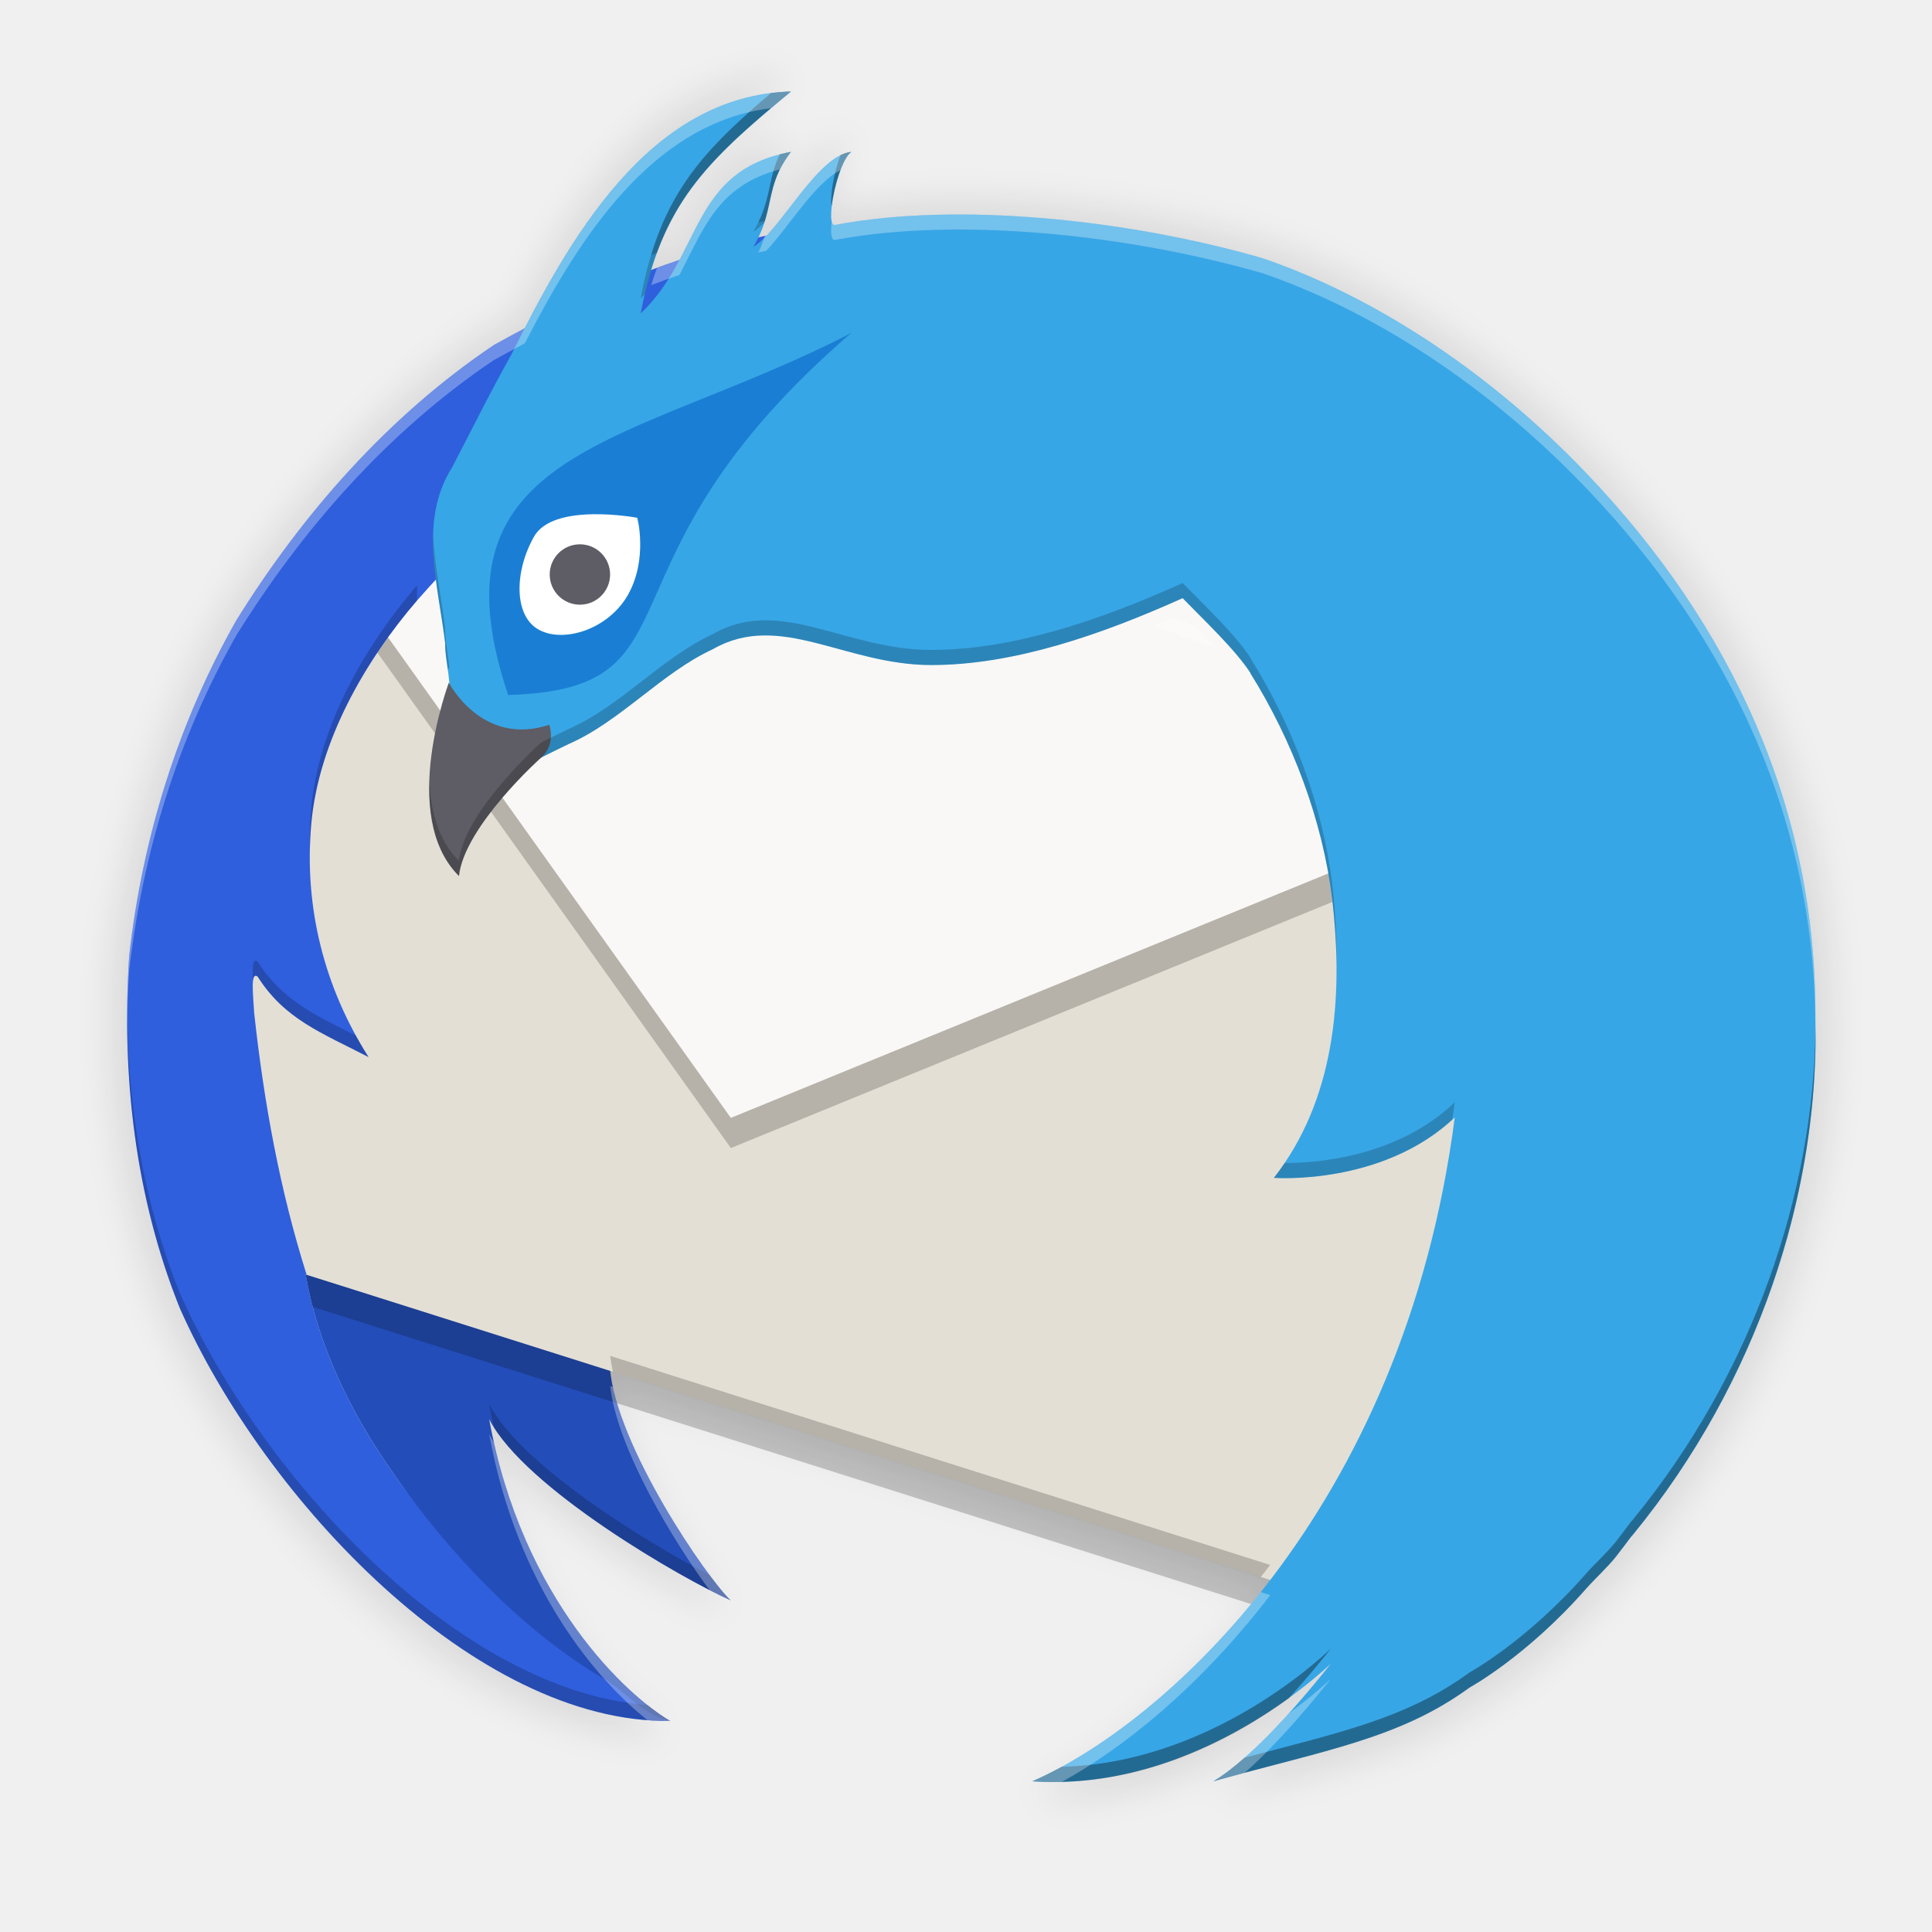
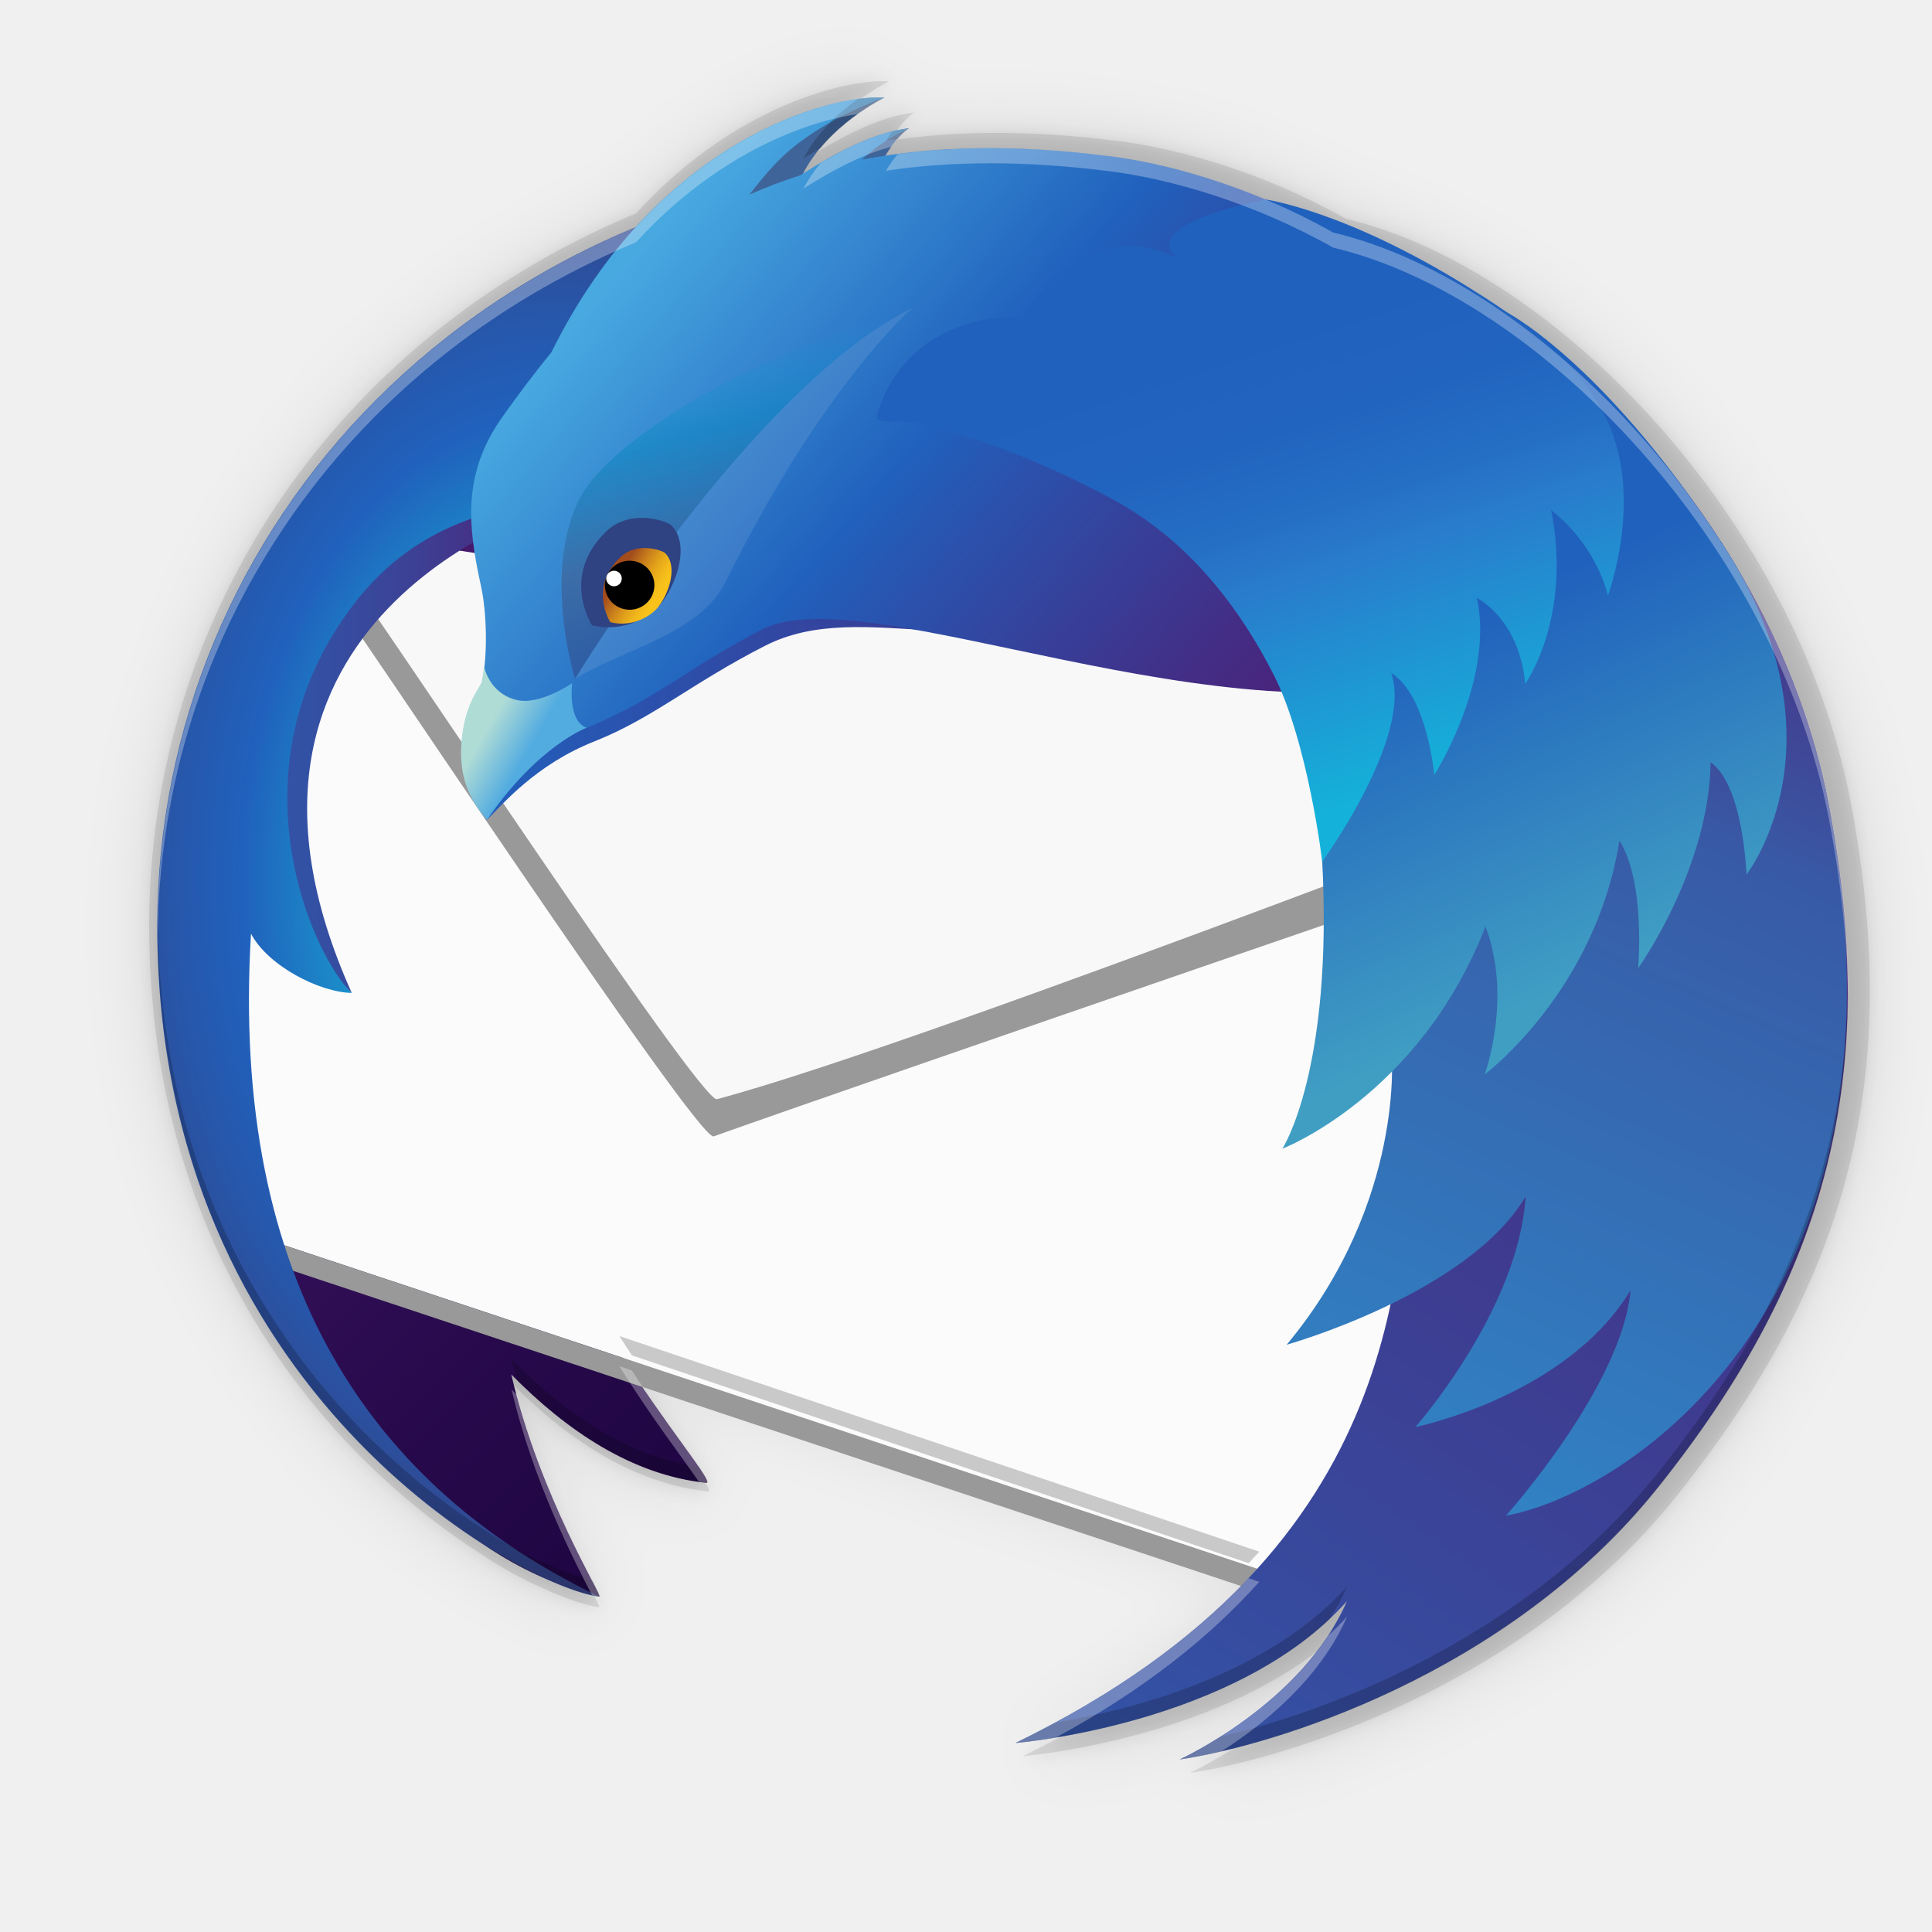
<svg xmlns="http://www.w3.org/2000/svg" height="256" viewBox="0 0 256 256" width="256">
-   <filter id="filter883" color-interpolation-filters="sRGB" height="1.048" width="1.048" x="-.02" y="-.02">
-     <feGaussianBlur stdDeviation="1.178" />
+   <filter id="a" color-interpolation-filters="sRGB" height="1.024" width="1.024" x="-.012" y="-.012">
+     <feGaussianBlur stdDeviation="1.13" />
  </filter>
-   <g fill="#090909" filter="url(#filter883)" opacity=".1" transform="matrix(1.933937 0 0 1.933937 6.541856 1.264273)">
-     <g fill="#090909" transform="matrix(2.105261 0 0 2.105261 -4.129064 -138.5767)">
-       <path d="m12.849 113.816c2.429 3.493 5.564 7.61 9.144 8.162-1.399-.809-4.901-3.98-5.998-9.996 1.164 2.28 6.419 5.304 7.997 5.998-.784-.732-3.792-5.12-3.998-7.697l-10.084-3.1c.063.096.286 2.901 2.94 6.634z" />
-       <path d="m48.757 88.979-18.182-6.376-19.485 1.298-4.973 6.206c.885 5.737.335 11.947 3.417 16.959l34.451 10.912 4.744-13.243z" />
-       <path d="m30.504 72.335c-.003.001-4.148.02-5.958.601-3.015.696-5.72 1.978-8.4 3.464-3.48 2.34-6.33 5.579-8.531 9.124-1.936 3.418-3.11 7.219-3.546 11.115-.259 3.95.193 7.975 1.68 11.67 2.816 6.347 9.786 13.748 16.244 13.669-.82-.126-1.445-.957-2.215-1.408-2.592-1.515-5.056-4.061-6.928-6.754-2.654-3.732-2.876-6.537-2.939-6.633l.036.011c-.887-2.805-1.414-5.705-1.737-8.67-.041-.663-.124-1.381.115-1.205.893 1.415 2.124 1.864 3.674 2.667-1.47-2.313-2.141-4.964-1.899-7.713.243-2.758 1.799-5.432 3.508-7.414 4.478-5.126 11.011-9.273 16.898-12.525z" />
-       <path d="m25.991 68c-4.737.126-7.398 4.978-9.265 8.722-.672 1.19-1.37 2.602-1.957 3.726-1.124 1.771-.464 3.899-.231 5.837-.025.531.301 1.646.046 1.759-.514 1.553-1.004 3.557.225 4.913.389-1.755 2.305-2.601 3.814-3.339 1.706-.741 3.088-2.363 4.777-3.142 2.226-1.277 4.376.524 7.236.524 2.734 0 5.623-1 8.329-2.216.63.651 1.756 1.71 2.249 2.483h-.007c1.41 2.256 2.388 4.878 2.709 7.451.401 3.366.065 6.717-1.925 9.266-0.0 0-.016.003-.016.003 0 0 .014-0.0.014 0 .041.005 3.61.259 5.991-2.001-1.699 13.135-9.753 20.157-13.994 21.991 5.646.38 9.996-3.998 9.996-3.998.821-1.169-1.985 2.795-3.998 3.998 3.689-1.033 6.159-1.409 8.488-3.107-.001 0 1.892-1.03 3.866-3.281.263-.299.714-.715.984-1.056.168-.212.323-.429.488-.642.029-.035.062-.068.09-.104 4.154-5.082 6.177-11.4 6.027-17.126.029-6.94-2.788-12.965-7.52-17.946-3.422-3.602-7.309-6.006-10.809-7.198-4.535-1.302-10.13-1.857-14.132-1.1-.379.127.057-2.084.525-2.416-1.122.105-2.338 2.592-3.248 3.146.746-1.236.351-1.978 1.248-3.146-3.337.623-2.927 3.407-4.978 5.352.676-3.614 2.166-5.025 4.978-7.351z" />
+   <filter id="b" color-interpolation-filters="sRGB" height="1.097" width="1.095" x="-.048" y="-.048">
+     <feGaussianBlur stdDeviation="4.522" />
+   </filter>
+   <linearGradient id="c" gradientUnits="userSpaceOnUse" x1="201.82" x2="56.827" y1="182.847" y2="37.854">
+     <stop offset="0" stop-color="#130036" />
+     <stop offset=".23" stop-color="#18023b" />
+     <stop offset=".512" stop-color="#26094a" />
+     <stop offset=".821" stop-color="#3d1563" />
+     <stop offset="1" stop-color="#4e1d75" />
+   </linearGradient>
+   <linearGradient id="d" gradientUnits="userSpaceOnUse" x1="30.128" x2="73.176" y1="86.161" y2="86.161">
+     <stop offset="0" stop-color="#3156a8" />
+     <stop offset=".247" stop-color="#3351a4" />
+     <stop offset=".536" stop-color="#3b4397" />
+     <stop offset=".845" stop-color="#472c82" />
+     <stop offset="1" stop-color="#4e1d75" />
+   </linearGradient>
+   <radialGradient id="e" cx="59.073" cy="113.923" gradientTransform="matrix(.907031 0 0 1.315195 20.83703 -46.78844)" gradientUnits="userSpaceOnUse" r="85.247">
+     <stop offset=".165" stop-color="#14cdda" />
+     <stop offset=".548" stop-color="#2061bd" />
+     <stop offset=".655" stop-color="#2658ac" />
+     <stop offset=".864" stop-color="#373f81" />
+     <stop offset="1" stop-color="#432d62" />
+   </radialGradient>
+   <linearGradient id="f" gradientUnits="userSpaceOnUse" x1="44.539" x2="191.515" y1="57.897" y2="57.897">
+     <stop offset="0" stop-color="#2061bd" />
+     <stop offset=".185" stop-color="#2b51ac" />
+     <stop offset=".683" stop-color="#442c84" />
+     <stop offset=".941" stop-color="#4e1d75" />
+   </linearGradient>
+   <linearGradient id="g" gradientUnits="userSpaceOnUse" x1="80.859" x2="172.551" y1="20.759" y2="100.466">
+     <stop offset=".02" stop-color="#48a8e0" />
+     <stop offset=".388" stop-color="#2061bd" />
+     <stop offset=".497" stop-color="#2b51ac" />
+     <stop offset=".789" stop-color="#442c84" />
+     <stop offset=".941" stop-color="#4e1d75" />
+   </linearGradient>
+   <linearGradient id="h" gradientUnits="userSpaceOnUse" x1="38.684" x2="218.42" y1="305.756" y2="39.285">
+     <stop offset=".379" stop-color="#3156a8" />
+     <stop offset="1" stop-color="#4e1d75" />
+   </linearGradient>
+   <linearGradient id="i" gradientUnits="userSpaceOnUse" x1="108.588" x2="207.973" y1="252.451" y2="29.228">
+     <stop offset="0" stop-color="#29abe2" />
+     <stop offset=".773" stop-color="#385aa6" />
+     <stop offset=".858" stop-color="#414293" />
+     <stop offset="1" stop-color="#4e1d75" />
+   </linearGradient>
+   <linearGradient id="j" gradientUnits="userSpaceOnUse" x1="64.618" x2="70.036" y1="83.188" y2="86.304">
+     <stop offset="0" stop-color="#b0dcd6" />
+     <stop offset="1" stop-color="#53ace0" />
+   </linearGradient>
+   <linearGradient id="k" gradientUnits="userSpaceOnUse" x1="94.11" x2="103.048" y1="34.201" y2="70.046">
+     <stop offset=".007" stop-color="#1398d1" stop-opacity="0" />
+     <stop offset=".248" stop-color="#1187c2" stop-opacity=".62" />
+     <stop offset=".642" stop-color="#3f6499" stop-opacity=".71" />
+     <stop offset="1" stop-color="#2f4282" stop-opacity=".5" />
+   </linearGradient>
+   <linearGradient id="l" gradientTransform="matrix(.9064868 .03165538 -.03165538 .9064868 43.14146 51.52065)" gradientUnits="userSpaceOnUse" x1="48.738" x2="43.199" y1="14.373" y2="11.303">
+     <stop offset="0" stop-color="#f9c21b" />
+     <stop offset=".148" stop-color="#f3ba1b" />
+     <stop offset=".379" stop-color="#e3a41b" />
+     <stop offset=".663" stop-color="#c9801c" />
+     <stop offset=".988" stop-color="#a44e1c" />
+     <stop offset="1" stop-color="#a34c1c" />
+   </linearGradient>
+   <linearGradient id="m" gradientUnits="userSpaceOnUse" x1="207.877" x2="174.515" y1="117.751" y2="42.819">
+     <stop offset="0" stop-color="#409ec3" />
+     <stop offset=".62" stop-color="#2061bd" />
+   </linearGradient>
+   <linearGradient id="n" gradientUnits="userSpaceOnUse" x1="181.164" x2="157.261" y1="93.19" y2="19.623">
+     <stop offset="0" stop-color="#14b2da" />
+     <stop offset=".403" stop-color="#297ccc" />
+     <stop offset=".508" stop-color="#256fc5" />
+     <stop offset=".649" stop-color="#2164bf" />
+     <stop offset=".816" stop-color="#2061bd" />
+     <stop offset=".984" stop-color="#2061bd" />
+   </linearGradient>
+   <g transform="translate(0 13.192)">
+     <path d="m116.351-2.425c-6.327.256-19.984 4.243-32.051 17.492-40.383 16.797-64.537 53.948-64.537 94.335 0 45.663 26.046 71.979 44.197 83.455 2.481 1.682 5.134 3.161 7.968 4.39 3.25 1.506 5.858 2.336 7.451 2.519-.003-.001-.005-.003-.008-.004.003.001.005.001.008.002.611.146-8.039-13.498-11.864-29.951 7.45 7.578 16.327 13.569 26.291 14.608 1.223.126-5.693-7.976-11.749-17.757l86.287 29.073c-7.559 8.439-18.067 16.59-32.84 23.777 0 0 29.888-2.443 44.708-19.127-6.027 13.86-22.564 21.345-22.564 21.345 12.17-1.78 44.138-11.214 64.503-36.683 23.049-28.828 29.981-55.873 23.041-92.128-7.04-36.777-38.795-70.473-66.869-77.125-10.797-6.101-21.96-9.24-29.882-10.266-11.747-1.522-21.774-1.416-30.454-.103 1.66-2.75 2.834-3.508 3.036-3.62.026-.011.145-.066.145-.066-.018.002-.037.004-.056.006 0-0.0.01-.006.01-.006-.02.002-.048.011-.068.014-4.283.417-9.565 3.133-14.174 6.069 3.339-6.46 10.562-10.044 10.841-10.181.011-.004.141-.052.141-.052-.013-.001-.032.001-.046 0-.432-.03-.919-.038-1.467-.016z" fill="#020203" filter="url(#b)" opacity=".1" stroke-width=".923" />
+     <path d="m116.351-2.425c-6.327.256-19.984 4.243-32.051 17.492-40.383 16.797-64.537 53.948-64.537 94.335 0 45.663 26.046 71.979 44.197 83.455 2.481 1.682 5.134 3.161 7.968 4.39 3.25 1.506 5.858 2.336 7.451 2.519-.003-.001-.005-.003-.008-.004.003.001.005.001.008.002.611.146-8.039-13.498-11.864-29.951 7.45 7.578 16.327 13.569 26.291 14.608 1.223.126-5.693-7.976-11.749-17.757l86.287 29.073c-7.559 8.439-18.067 16.59-32.84 23.777 0 0 29.888-2.443 44.708-19.127-6.027 13.86-22.564 21.345-22.564 21.345 12.17-1.78 44.138-11.214 64.503-36.683 23.049-28.828 29.981-55.873 23.041-92.128-7.04-36.777-38.795-70.473-66.869-77.125-10.797-6.101-21.96-9.24-29.882-10.266-11.747-1.522-21.774-1.416-30.454-.103 1.66-2.75 2.834-3.508 3.036-3.62.026-.011.145-.066.145-.066-.018.002-.037.004-.056.006 0-0.0.01-.006.01-.006-.02.002-.048.011-.068.014-4.283.417-9.565 3.133-14.174 6.069 3.339-6.46 10.562-10.044 10.841-10.181.011-.004.141-.052.141-.052-.013-.001-.032.001-.046 0-.432-.03-.919-.038-1.467-.016z" fill="#020203" filter="url(#a)" opacity=".1" stroke-width=".923" />
+     <path d="m116.351-2.425c-6.327.256-19.984 4.243-32.051 17.492-40.383 16.797-64.537 53.948-64.537 94.335 0 45.663 26.046 71.979 44.197 83.455 2.481 1.682 5.134 3.161 7.968 4.39 3.25 1.506 5.858 2.336 7.451 2.519-.003-.001-.005-.003-.008-.004.003.001.005.001.008.002.611.146-8.039-13.498-11.864-29.951 7.45 7.578 16.327 13.569 26.291 14.608 1.223.126-5.693-7.976-11.749-17.757l86.287 29.073c-7.559 8.439-18.067 16.59-32.84 23.777 0 0 29.888-2.443 44.708-19.127-6.027 13.86-22.564 21.345-22.564 21.345 12.17-1.78 44.138-11.214 64.503-36.683 23.049-28.828 29.981-55.873 23.041-92.128-7.04-36.777-38.795-70.473-66.869-77.125-10.797-6.101-21.96-9.24-29.882-10.266-11.747-1.522-21.774-1.416-30.454-.103 1.66-2.75 2.834-3.508 3.036-3.62.026-.011.145-.066.145-.066-.018.002-.037.004-.056.006 0-0.0.01-.006.01-.006-.02.002-.048.011-.068.014-4.283.417-9.565 3.133-14.174 6.069 3.339-6.46 10.562-10.044 10.841-10.181.011-.004.141-.052.141-.052-.013-.001-.032.001-.046 0-.432-.03-.919-.038-1.467-.016z" fill="#020203" opacity=".1" stroke-width=".923" />
+     <path d="m192.163 31.903c-13.153-8.591-29.974-11.372-39.257-12.344-9.936-1.039-18.565-.855-26.155.259-.643-.008-1.283-.034-1.929-.034-.493 0-.98.021-1.476.026.204-.249.346-.404.346-.404s-.399.063-1.183.417c-2.464.04-4.917.125-7.333.29 3.366-3.69 6.123-5.624 6.123-5.624s-3.273.479-9.244 5.892c-2.841.261-5.643.608-8.397 1.039 6.275-8.492 12.839-12.067 12.839-12.067s-7.956-1.62-20.415 10.899c-1.042 1.048-2.009 2.137-2.944 3.24-36.309 8.786-62.296 32.234-62.296 59.791 0 5.404-1.659 11.348.13 17.283-.715 9.481.807 35.352.807 35.352s9.829 53.196 47.628 62.445c.6.143-7.898-13.261-11.656-29.426 7.319 7.445 16.041 13.332 25.83 14.353 1.202.124-5.592-7.837-11.542-17.446l85.894 28.94c44.924-19.296 39.694-17.557 49.34-28.005 21.25-23.002 24.225-36.054 18.872-74.59-3.622-26.013-22.821-51.776-43.981-60.287z" fill="url(#c)" stroke-width=".907" />
+     <path d="m172.911 219.015 29.028-123.424-179.252-33.315-14.141 80.404 7.841 24.294z" fill="#fbfbfb" transform="matrix(.907031 0 0 .907031 20.83703 -.289136)" />
+     <path d="m23.128 65.01c.785 1.689.554 2.089.065 2.089-.22 0-.492-.081-.747-.161-.255-.081-.494-.161-.648-.161-.433 0-.189.639 2.263 3.72 3.468 4.406 54.399 81.293 57.182 81.293.015 0 .028-.002.04-.006 23.71-8.448 124.543-43.058 124.543-43.058l-10.316-15.029z" fill="#999" transform="matrix(.907031 0 0 .907031 20.83703 -.289136)" />
+     <path d="m43.156 56.964s.689 3.566 3.883 7.514c3.175 3.984 45.814 68.545 47.954 67.977 27.932-7.416 129.275-46.87 129.275-46.87z" fill="#f8f8f8" stroke-width=".907" />
+     <path d="m167.321 217.161-148.753-49.458.526 3.475 149.882 49.834z" fill="#999" transform="matrix(.907031 0 0 .907031 20.83703 -.289136)" />
+     <path d="m73.176 53.947s-49.09 14.376-26.565 64.429c0 0-10.328-9.457-16.478-21.548-.277-.541 10.25-37.94 10.25-37.94z" fill="url(#d)" stroke-width=".907" />
+     <path d="m46.611 118.376c-4.269-.073-11.128-3.595-13.353-7.859-2.781 46.347 16.129 73.414 46.15 87.849-9.81-1.125-58.571-26.856-58.571-88.777 0-52.65 41.778-99.712 107.158-101.868.401 2.951-32.414 10.353-33.463 13.833-1.629 5.417-5.373 11.313-8.532 16.04-4.279 6.405 5.947 11.881-1.568 13.606-11.309 2.595-26.393 1.158-37.516 15.618-16.72 21.737-5.563 46.602-.306 51.557z" fill="url(#e)" stroke-width=".907" />
+     <path d="m137.048 10.699c-46.682-3.582-70.707 15.097-86.13 36.817-5.617 7.906-5.002 15.166-3.068 23.937.831 3.744 1.671 5.538.659 9.355-.558 2.106-.465 4.072-1.158 5.314-.959 1.717-2.18 3.594-2.589 6.677-1.022 7.699 1.703 10.151 3.406 12.741 2.426-2.409 7.165-8.079 15.71-11.466s14.167-8.477 24.876-13.941c14.632-7.463 31.782 3.859 64.3-6.796 10.006-3.279 33.002-37.344 38.461-38.652-15.203-16.812-41.067-22.959-54.467-23.986z" fill="url(#f)" transform="matrix(.907031 0 0 .907031 20.83703 -.289136)" />
+     <g stroke-width=".907">
+       <path d="m117.17-.26s-7.56 3.652-10.853 10.25c7.602-3.832 12.015-5.926 14.101-6.175 0 0-1.998.968-4.476 6.231 4.381-1.403 5.889-2.288 7.092-2.301 0 0-.349.553-.668 5.807-6.727-2.181-19.676.36-26.564 4.674-2.337-12.458 21.369-18.486 21.369-18.486z" fill="#3f6499" />
+       <path d="m147.258 7.539c-12.979-1.682-23.828-1.351-33.051.426 2.901-2.78 6.257-4.15 6.257-4.15-4.349.385-9.779 3.224-14.437 6.229-2.347.749-4.584 1.595-6.703 2.539 1.297-1.71 2.806-3.537 4.281-4.939 5.478-5.209 13.611-7.905 13.611-7.905-6.942-.51-30.175 5.438-44.155 33.753-2.291 2.791-4.429 5.655-6.466 8.524-5.259 7.405-4.682 14.202-2.868 22.417.773 3.507.915 9.107.152 12.725-.152.725-2.143 2.597-2.654 7.644-.546 5.356 1.365 7.986 3.249 10.161 6.694-9.789 13.298-11.729 13.298-11.729 9.37-3.839 13.27-7.938 23.3-13.055 13.703-6.992 61.623 15.828 92.075 5.849 9.371-3.069-3.607-42.956 1.508-44.181-14.239-15.746-34.915-22.694-47.396-24.311z" fill="url(#g)" />
+       <path d="m242.312 93.396c-7.507-39.217-43.625-74.895-72.669-76.873-12.89-.878-8.932 5.732-16.997 8.249-34.757 10.847-35.289 17.18-35.289 17.18 73.698 3.464 74.816 76.249 55.079 94.663 5.554-1.295 11.576-8.085 17.106-18.745-.664 4.473-1.234 9.959-2.063 16.081-2.529 18.68.746 57.7-52.931 83.814 0 0 29.362-2.4 43.923-18.791-5.921 13.616-22.169 20.971-22.169 20.971 11.956-1.749 43.365-11.017 63.372-36.038 22.645-28.322 29.455-54.893 22.637-90.512z" fill="url(#h)" />
+       <path d="m170.491 164.991s23.942-6.694 31.658-19.622c-.936 15.074-14.61 30.532-14.61 30.532s19.989-4.045 28.513-18.112c-1.11 12.693-16.5 29.848-16.5 29.848 15.733-2.824 55.265-27.796 42.76-94.241-7.385-39.24-43.625-74.895-72.669-76.873-12.89-.878-8.932 5.732-16.997 8.249-34.757 10.847-35.289 17.18-35.289 17.18 73.698 3.464 93.283 42.035 55.079 93.634 5.554-1.296 7.781-4.348 11.953-9.343-.002 0 1.89 19.755-13.899 38.748z" fill="url(#i)" />
+       <path d="m75.811 77.323s-4.28 2.994-7.38 2.231c-3.669-.901-4.29-4.456-4.29-4.456-.081.728-.174 1.431-.309 2.062-.152.725-2.143 2.597-2.654 7.644-.546 5.356 1.465 8.458 3.349 10.634 6.695-9.789 13.199-12.201 13.199-12.201-2.548-.891-1.915-5.914-1.915-5.914z" fill="url(#j)" />
+       <path d="m76.212 76.737s23.481-38.696 44.709-49.138c1.971-.991-29.392 8.337-42.014 22.268-7.502 8.28-3.529 24.492-2.696 26.871z" fill="url(#k)" />
+       <path d="m76.212 76.737c.022-.014.045-.027.068-.041 6.072-3.751 16.477-5.912 19.831-12.712 12.913-26.185 24.811-36.386 24.811-36.386-21.229 10.443-44.71 49.138-44.71 49.138z" fill="#f2f2f2" opacity=".1" />
+       <path d="m78.444 69.659s-4.232-6.493 1.862-12.415c3.216-3.12 8.09-1.387 8.653-.825 2.398 2.378.891 7.398-1.268 10.239-1.22 1.6-4.77 4.091-9.247 3.001z" fill="#2f4282" />
+       <path d="m80.871 69.257s-2.924-4.489 1.29-8.58c2.219-2.155 5.588-.958 5.979-.571 1.656 1.644.613 5.113-.878 7.075-.843 1.109-3.297 2.829-6.391 2.076z" fill="url(#l)" />
+       <path d="m86.708 64.467c-.065 1.794-1.584 3.195-3.39 3.133-1.81-.063-3.227-1.566-3.163-3.36.064-1.793 1.582-3.194 3.393-3.132 1.807.063 3.223 1.566 3.16 3.359z" />
    </g>
-   </g>
-   <g transform="matrix(4.000013 0 0 4.000013 .839889 -259.8771)">
-     <path d="m12.849 113.816c2.429 3.493 5.564 7.61 9.144 8.162-1.399-.809-4.901-3.98-5.998-9.996 1.164 2.28 6.419 5.304 7.997 5.998-.784-.732-3.792-5.12-3.998-7.697l-10.084-3.1c.063.096.286 2.901 2.94 6.634z" fill="#234db8" />
-     <path d="m48.757 89.978-18.182-6.376-19.485 1.298-4.973 6.206c.885 5.737.335 11.947 3.417 16.959l34.451 10.912 4.744-13.243z" opacity=".2" />
-     <path d="m48.757 88.979-18.182-6.376-19.485 1.298-4.973 6.206c.885 5.737.335 11.947 3.417 16.959l34.451 10.912 4.744-13.243z" fill="#e3dfd5" />
-     <path d="m47.278 93.476-2.698-8.862-32.995-.331-.187.231-.309.388 12.911 18.098z" opacity=".2" />
-     <path d="m47.278 92.476-2.698-8.862-32.995-.331-.187.231-.309.388 12.911 18.098z" fill="#faf8f6" />
-     <path d="m30.504 72.335c-.003.001-4.148.02-5.958.601-3.015.696-5.72 1.978-8.4 3.464-3.48 2.34-6.33 5.579-8.531 9.124-1.936 3.418-3.11 7.219-3.546 11.115-.259 3.95.193 7.975 1.68 11.67 2.816 6.347 9.786 13.748 16.244 13.669-.82-.126-1.445-.957-2.215-1.408-2.592-1.515-5.056-4.061-6.928-6.754-2.654-3.732-2.876-6.537-2.939-6.633l.036.011c-.887-2.805-1.414-5.705-1.737-8.67-.041-.663-.124-1.381.115-1.205.893 1.415 2.124 1.864 3.674 2.667-1.47-2.313-2.141-4.964-1.899-7.713.243-2.758 1.799-5.432 3.508-7.414 4.478-5.126 11.011-9.273 16.898-12.525z" fill="#2f5fdd" />
-     <path d="m25.991 68c-4.737.126-7.398 4.978-9.265 8.722-.672 1.19-1.37 2.602-1.957 3.726-1.124 1.771-.464 3.899-.231 5.837-.025.531.301 1.646.046 1.759-.514 1.553-1.004 3.557.225 4.913.389-1.755 2.305-2.601 3.814-3.339 1.706-.741 3.088-2.363 4.777-3.142 2.226-1.277 4.376.524 7.236.524 2.734 0 5.623-1 8.329-2.216.63.651 1.756 1.71 2.249 2.483h-.007c1.41 2.256 2.388 4.878 2.709 7.451.401 3.366.065 6.717-1.925 9.266-0.0 0-.016.003-.016.003 0 0 .014-0.0.014 0 .041.005 3.61.259 5.991-2.001-1.699 13.135-9.753 20.157-13.994 21.991 5.646.38 9.996-3.998 9.996-3.998.821-1.169-1.985 2.795-3.998 3.998 3.689-1.033 6.159-1.409 8.488-3.107-.001 0 1.892-1.03 3.866-3.281.263-.299.714-.715.984-1.056.168-.212.323-.429.488-.642.029-.035.062-.068.09-.104 4.154-5.082 6.177-11.4 6.027-17.126.029-6.94-2.788-12.965-7.52-17.946-3.422-3.602-7.309-6.006-10.809-7.198-4.535-1.302-10.13-1.857-14.132-1.1-.379.127.057-2.084.525-2.416-1.122.105-2.338 2.592-3.248 3.146.746-1.236.351-1.978 1.248-3.146-3.337.623-2.927 3.407-4.978 5.352.676-3.614 2.166-5.025 4.978-7.351z" fill="#37a6e6" />
-     <path d="m16.615 87.992c6.665-.192 2.48-4.322 11.375-11.995-7.246 3.752-14.144 3.747-11.366 11.995h-.008z" fill="#1a7fd4" />
-     <path d="m13.605 84.36c-1.709 1.982-3.265 4.656-3.508 7.414-.04.451-.052.899-.043 1.343.006-.28.019-.561.043-.843.243-2.758 1.799-5.433 3.508-7.414zm-5.358 12.433c-.094.019-.094.301-.075.65.019-.131.062-.189.15-.124.893 1.415 2.124 1.864 3.674 2.667-.148-.233-.286-.471-.418-.711-1.348-.677-2.447-1.175-3.256-2.456-.03-.022-.055-.03-.075-.026z" opacity=".2" />
-     <path d="m20.611 84.64c-.639 1.167-2.13 1.638-2.955 1.198-.843-.439-.838-1.908-.186-3.075.63-1.167 3.413-.643 3.426-.643.013 0 .353 1.358-.286 2.521z" fill="#fff" />
-     <path d="m17.815 89.959s.359-.346.172-.98c-2.237.74-3.336-1.402-3.328-1.402.008 0-1.676 4.412.334 6.411.174-1.647 2.739-3.944 2.747-3.944" fill="#5e5c64" />
-     <circle cx="19" cy="84" fill="#5e5c64" r="1" />
-     <path d="m25.991 68c-.224.006-.442.026-.657.052-2.382 2.015-3.701 3.484-4.321 6.798.046-.043.088-.088.132-.132.729-3.155 2.205-4.534 4.847-6.719zm0 1.999c-.128.024-.249.052-.366.082-.426.862-.268 1.546-.882 2.564.118-.072.241-.177.369-.305.262-.805.194-1.449.88-2.341zm1.999 0c-.119.011-.239.054-.359.113-.218.583-.36 1.383-.29 1.684.076-.646.356-1.589.648-1.797zm-13.851 12.626c-.047 1.207.256 2.469.399 3.66-.011.231.043.569.088.89.012-.033.034-.097.033-.097-0 0 .013.023.017.03-.027-.402-.153-.982-.138-1.323-.124-1.027-.365-2.108-.399-3.16zm24.828 1.658c-2.706 1.217-5.595 2.216-8.329 2.216-2.86 0-5.01-1.801-7.236-.524-1.69.779-3.071 2.401-4.777 3.142-.291.142-.598.292-.906.448-.074.06-2.553 2.299-2.725 3.923-.697-.693-.944-1.677-.978-2.666-.04 1.149.163 2.355.978 3.166.172-1.624 2.651-3.863 2.725-3.923.308-.156.615-.305.906-.448 1.706-.741 3.088-2.363 4.777-3.142 2.226-1.277 4.376.524 7.236.524 2.734 0 5.623-1 8.329-2.216.63.651 1.756 1.709 2.249 2.482h-.007c1.41 2.256 2.388 4.878 2.709 7.452.086.72.135 1.439.144 2.15.014-.873-.038-1.76-.144-2.65-.321-2.573-1.299-5.196-2.709-7.452h.007c-.492-.773-1.619-1.831-2.249-2.482zm20.965 14.712c-.057 5.499-2.079 11.454-6.032 16.29-.028.036-.061.069-.09.104-.164.213-.32.431-.488.643-.27.341-.721.757-.984 1.056-1.974 2.251-3.867 3.281-3.866 3.281-2.101 1.533-4.327 1.992-7.452 2.826-.353.31-.704.583-1.036.781 3.689-1.033 6.159-1.408 8.487-3.107-.001 0 1.892-1.03 3.866-3.281.263-.299.714-.715.984-1.056.168-.212.324-.43.488-.643.029-.035.062-.069.09-.104 4.073-4.983 6.096-11.154 6.032-16.79zm-11.95 2.49c-1.96 1.861-4.696 2.014-5.635 2.009-.112.166-.23.329-.355.489-0.0 0-.016.003-.016.003 0 0 .014-0.0.014 0 .041.005 3.527.251 5.907-1.925.028-.192.059-.382.084-.577zm-4.105 18.094c-.501.48-4.127 3.797-8.916 3.917-.341.186-.668.348-.973.48 3.681.248 6.783-1.504 8.501-2.756.599-.663 1.109-1.29 1.388-1.641z" opacity=".2" />
-   </g>
-   <g transform="matrix(4.000013 0 0 4.000013 -286.6177 -260.9618)">
-     <path d="m97.855 68.271c-.224.006-.443.025-.658.052-2.008 1.699-3.258 3.011-3.971 5.361.064-.024.129-.046.192-.069.821-2.234 2.215-3.506 4.437-5.344zm0 1.999c-.129.024-.249.053-.367.083-.382.771-.296 1.399-.713 2.251.067-.017.14-.031.212-.046.242-.779.198-1.417.868-2.288zm2 0c-.118.011-.237.049-.357.107-.22.583-.363 1.387-.292 1.69.076-.646.356-1.589.649-1.797zm-23.987 28.525c-.021 3.334.495 6.676 1.746 9.785 2.816 6.347 9.786 13.748 16.244 13.669-.209-.121-.468-.301-.755-.528-6.239-.47-12.782-7.54-15.489-13.641-1.189-2.953-1.715-6.117-1.746-9.285zm55.929.472c-.057 5.499-2.079 11.454-6.032 16.29-.028.036-.061.069-.09.104-.164.213-.319.431-.487.643-.27.341-.721.757-.984 1.056-1.974 2.251-3.867 3.281-3.866 3.281-2.101 1.533-4.328 1.993-7.453 2.827-.353.31-.704.583-1.035.781 3.689-1.033 6.16-1.409 8.488-3.107-.001 0 1.892-1.03 3.866-3.281.263-.299.714-.715.984-1.056.168-.212.323-.43.487-.643.029-.035.062-.068.09-.104 4.073-4.983 6.096-11.154 6.032-16.79zm-39.927 10.889c.018.169.048.346.087.528l21.459 6.797c.106-.133.212-.263.316-.4zm-4.009 1.598c.048.265.103.522.16.776 1.419 2.241 6.322 5.055 7.836 5.722-.157-.146-.404-.444-.698-.838-2.06-1.058-6.271-3.647-7.298-5.66zm27.883 8.096c-.494.474-4.122 3.798-8.918 3.919-.341.186-.668.348-.973.48 3.682.248 6.784-1.504 8.502-2.757.6-.664 1.11-1.292 1.389-1.642z" opacity=".2" />
-     <path d="m97.855 68.271c-4.376.117-6.97 4.257-8.813 7.84-.345.183-.688.37-1.032.56-3.48 2.34-6.33 5.579-8.531 9.124-1.936 3.418-3.11 7.219-3.546 11.115-.052.79-.074 1.583-.066 2.375.004-.626.025-1.252.066-1.875.436-3.896 1.61-7.697 3.546-11.115 2.201-3.545 5.051-6.784 8.531-9.124.343-.19.687-.377 1.032-.56 1.749-3.4 4.175-7.297 8.155-7.788.213-.18.427-.361.658-.552zm0 1.999c-2.398.448-2.863 2.012-3.695 3.579-.249.084-.495.175-.741.266-.068.184-.133.372-.193.569.309-.117.62-.229.934-.335.788-1.482 1.249-2.962 3.329-3.496.091-.184.209-.377.367-.583zm2 0c-.954.089-1.975 1.896-2.818 2.777-.017.004-.032.007-.049.011-.054.174-.118.353-.212.546.083-.02.173-.038.261-.057.739-.772 1.614-2.255 2.461-2.67.107-.283.23-.517.357-.607zm3.613 2.074c-1.481-.002-2.887.106-4.138.343-.064.021-.102-.027-.124-.118-.045.386-.018.665.124.618 4.002-.757 9.597-.202 14.132 1.1 3.5 1.193 7.387 3.596 10.809 7.198 4.732 4.981 7.549 11.006 7.52 17.946.003.115.004.231.005.347.003-.283.002-.566-.005-.847.029-6.94-2.788-12.965-7.52-17.946-3.422-3.602-7.309-6.006-10.809-7.198-3.118-.895-6.736-1.438-9.994-1.443zm7.029 13.356c-.212.093-.423.187-.637.277l2.115.742c-.27-.282-.506-.517-.75-.763zm-18.628 25.455c.218 2.064 2.131 5.203 3.289 6.757.274.141.513.256.698.338-.723-.675-3.338-4.462-3.9-7.067zm-4.009 1.598c.933 5.119 3.603 8.171 5.242 9.468.252.019.504.031.755.028-1.338-.773-4.595-3.708-5.837-9.221-.059-.093-.114-.185-.16-.275zm25.556 5.227c-2.654 3.334-5.541 5.393-7.563 6.268.329.022.653.029.972.021 2.008-1.096 4.567-3.134 6.908-6.188zm2.327 2.869c-.159.152-.647.602-1.389 1.143-.772.855-1.696 1.773-2.505 2.256.359-.101.698-.191 1.036-.281 1.177-1.035 2.367-2.501 2.858-3.118z" fill="#fff" opacity=".3" />
+     <path d="m115.782-.275c-.625.025-1.342.1-2.104.205-2.361 1.684-5.364 4.313-7.199 7.863.745-.475 1.511-.937 2.285-1.391 3.512-4.199 8.145-6.503 8.365-6.611.01-.004.139-.051.139-.051-.013-.001-.032.001-.045 0-.425-.029-.903-.037-1.441-.016zm4.689 4.092c-.019.002-.047.011-.066.014-.717.07-1.47.225-2.236.416-.246.351-.501.734-.777 1.191.513-.078 1.046-.136 1.568-.205.758-.895 1.29-1.283 1.414-1.352.025-.011.143-.064.143-.064-.018.002-.037.004-.055.006 0-0.0.01-.006.01-.006zm-99.566 104.805c-.003.324-.018.646-.018.971 0 44.862 25.589 70.716 43.422 81.99 2.437 1.652 5.044 3.106 7.828 4.312 3.193 1.48 5.755 2.295 7.32 2.475-.003-.001-.005-.003-.008-.004.003.001.005.001.008.002.147.035-.262-.763-1-2.188-1.566-.339-3.717-1.079-6.32-2.285-2.784-1.207-5.391-2.66-7.828-4.312-17.695-11.187-43.013-36.739-43.404-80.961zm223.969 8.654c-.253 23.527-8.328 43.6-25.146 64.635-17.452 21.826-43.572 31.66-57.896 34.979-3.18 2.02-5.475 3.061-5.475 3.061 11.957-1.749 43.364-11.018 63.371-36.039 17.293-21.628 25.339-42.24 25.146-66.635zm-162.785 46.572c.54.872 1.089 1.711 1.637 2.551l81.732 27.539c.479-.508.949-1.017 1.406-1.527zm-14.287 3.094c.209.9.439 1.789.676 2.67 7.179 7.124 15.664 12.692 25.156 13.682.377.039-.094-.788-1.016-2.139-9.377-1.308-17.752-7.027-24.816-14.213zm110.723 30.037c-10.744 12.095-29.517 16.562-38.637 18.078-1.698.918-3.459 1.823-5.287 2.713 0 0 26.325-2.16 41.482-16.309.924-1.41 1.754-2.902 2.441-4.482z" fill="#020203" opacity=".2" stroke-width=".907" />
+     <circle cx="81.359" cy="63.463" fill="#fff" r="1.03" stroke-width=".907" />
+     <path d="m228.098 58.677c-16.073-24.468-28.808-30.686-28.808-30.686s.585 17.823 9.509 26.42c1.02.982-10.679-7.648-10.679-7.648s-2.502 8.232 3.231 17.696c-1.665-2.212-2.767-3.05-2.767-3.05s-10.801 4.981-13.989 11.89c-1.646-3.107-2.881-4.938-2.881-4.938s-7.47 14.909-6.532 32.195c1.527 28.107-5.263 38.462-5.263 38.462s18.192-6.98 26.917-29.449c3.605 9.554-.11 19.609-.11 19.609s14.699-10.983 17.86-31.002c3.504 5.651 2.473 16.929 2.473 16.929s9.382-13.063 9.611-27.289c4.348 3.032 4.748 14.874 4.748 14.874s13.91-17.783-3.321-44.013z" fill="url(#m)" stroke-width=".907" />
+     <path d="m212.476 41.578c-4.2-7.828-11.613-12.816-18.128-16.854-16.244-10.073-26.691-11.488-26.691-11.488s-14.991 2.788-12.416 6.959c.132.214.442.485.878.795-13.15-6.057-20.61 7.87-20.61 7.87-7.514-.456-16.663 3.243-19.331 13.151-.277 1.029 3.366.45 5.24.857 10.956 2.382 21.27 7.546 26.009 10.099 11.024 5.939 17.565 15.829 21.341 23.246 4.569 8.974 6.434 24.766 6.434 24.766s12.021-16.513 9.148-24.991c4.761 2.957 5.701 13.507 5.701 13.507s8.014-12.551 5.644-23.484c6.181 3.767 6.387 11.429 6.387 11.429s6.294-8.736 3.449-23.063c6.22 4.946 7.522 11.353 7.522 11.353s5.085-13.599-.579-24.153z" fill="url(#n)" stroke-width=".907" />
+     <path d="m115.774-.277c-6.216.252-19.633 4.169-31.488 17.186-39.675 16.502-63.406 53.004-63.406 92.682 0 .348.015.684.018 1.029.384-39.301 24.038-75.343 63.389-91.711 10.663-11.708 22.571-16.041 29.385-16.98 1.859-1.326 3.33-2.08 3.451-2.139.01-.004.139-.051.139-.051-.013-.001-.032.001-.045 0-.425-.029-.903-.037-1.441-.016zm4.689 4.092c-.019.002-.047.011-.066.014-3.515.343-7.713 2.268-11.641 4.572-.854 1.021-1.644 2.15-2.285 3.391 3.757-2.394 7.961-4.618 11.689-5.547 1.21-1.726 2.041-2.274 2.205-2.365.025-.011.143-.064.143-.064-.018.002-.037.004-.055.006 0-0.0.01-.006.01-.006zm10.75 2.629c-4.373 0-8.44.283-12.262.787-.451.532-.96 1.198-1.568 2.205 8.528-1.289 18.379-1.394 29.92.102 7.782 1.008 18.75 4.092 29.357 10.086 27.581 6.535 58.779 39.642 65.695 75.773 1.612 8.419 2.45 16.326 2.51 23.877.088-8.151-.755-16.712-2.51-25.877-6.916-36.132-38.114-69.238-65.695-75.773-10.608-5.994-21.575-9.078-29.357-10.086-5.771-.748-11.118-1.094-16.09-1.094zm-49.133 161.402c4.086 6.598 8.509 12.347 10.529 15.307.338.047.675.103 1.016.139 1.093.113-4.425-6.478-9.908-14.895zm-14.287 3.094c2.841 12.216 8.375 22.831 10.656 27.238.355.077.711.156 1 .189-.003-.001-.005-.003-.008-.004.003.001.005.001.008.002.567.135-6.973-11.813-10.98-26.756-.225-.223-.453-.444-.676-.67zm97.656 24.996c-7.309 7.745-17.237 15.206-30.857 21.832 0 0 2.048-.174 5.287-.713 11.78-6.371 20.485-13.4 26.977-20.646zm13.066 5.041c-.772.869-1.593 1.69-2.441 2.482-7.036 10.738-19.727 16.488-19.727 16.488 1.527-.223 3.377-.575 5.475-1.061 5.28-3.354 12.998-9.412 16.693-17.91z" fill="#fff" opacity=".3" stroke-width=".907" />
  </g>
</svg>
